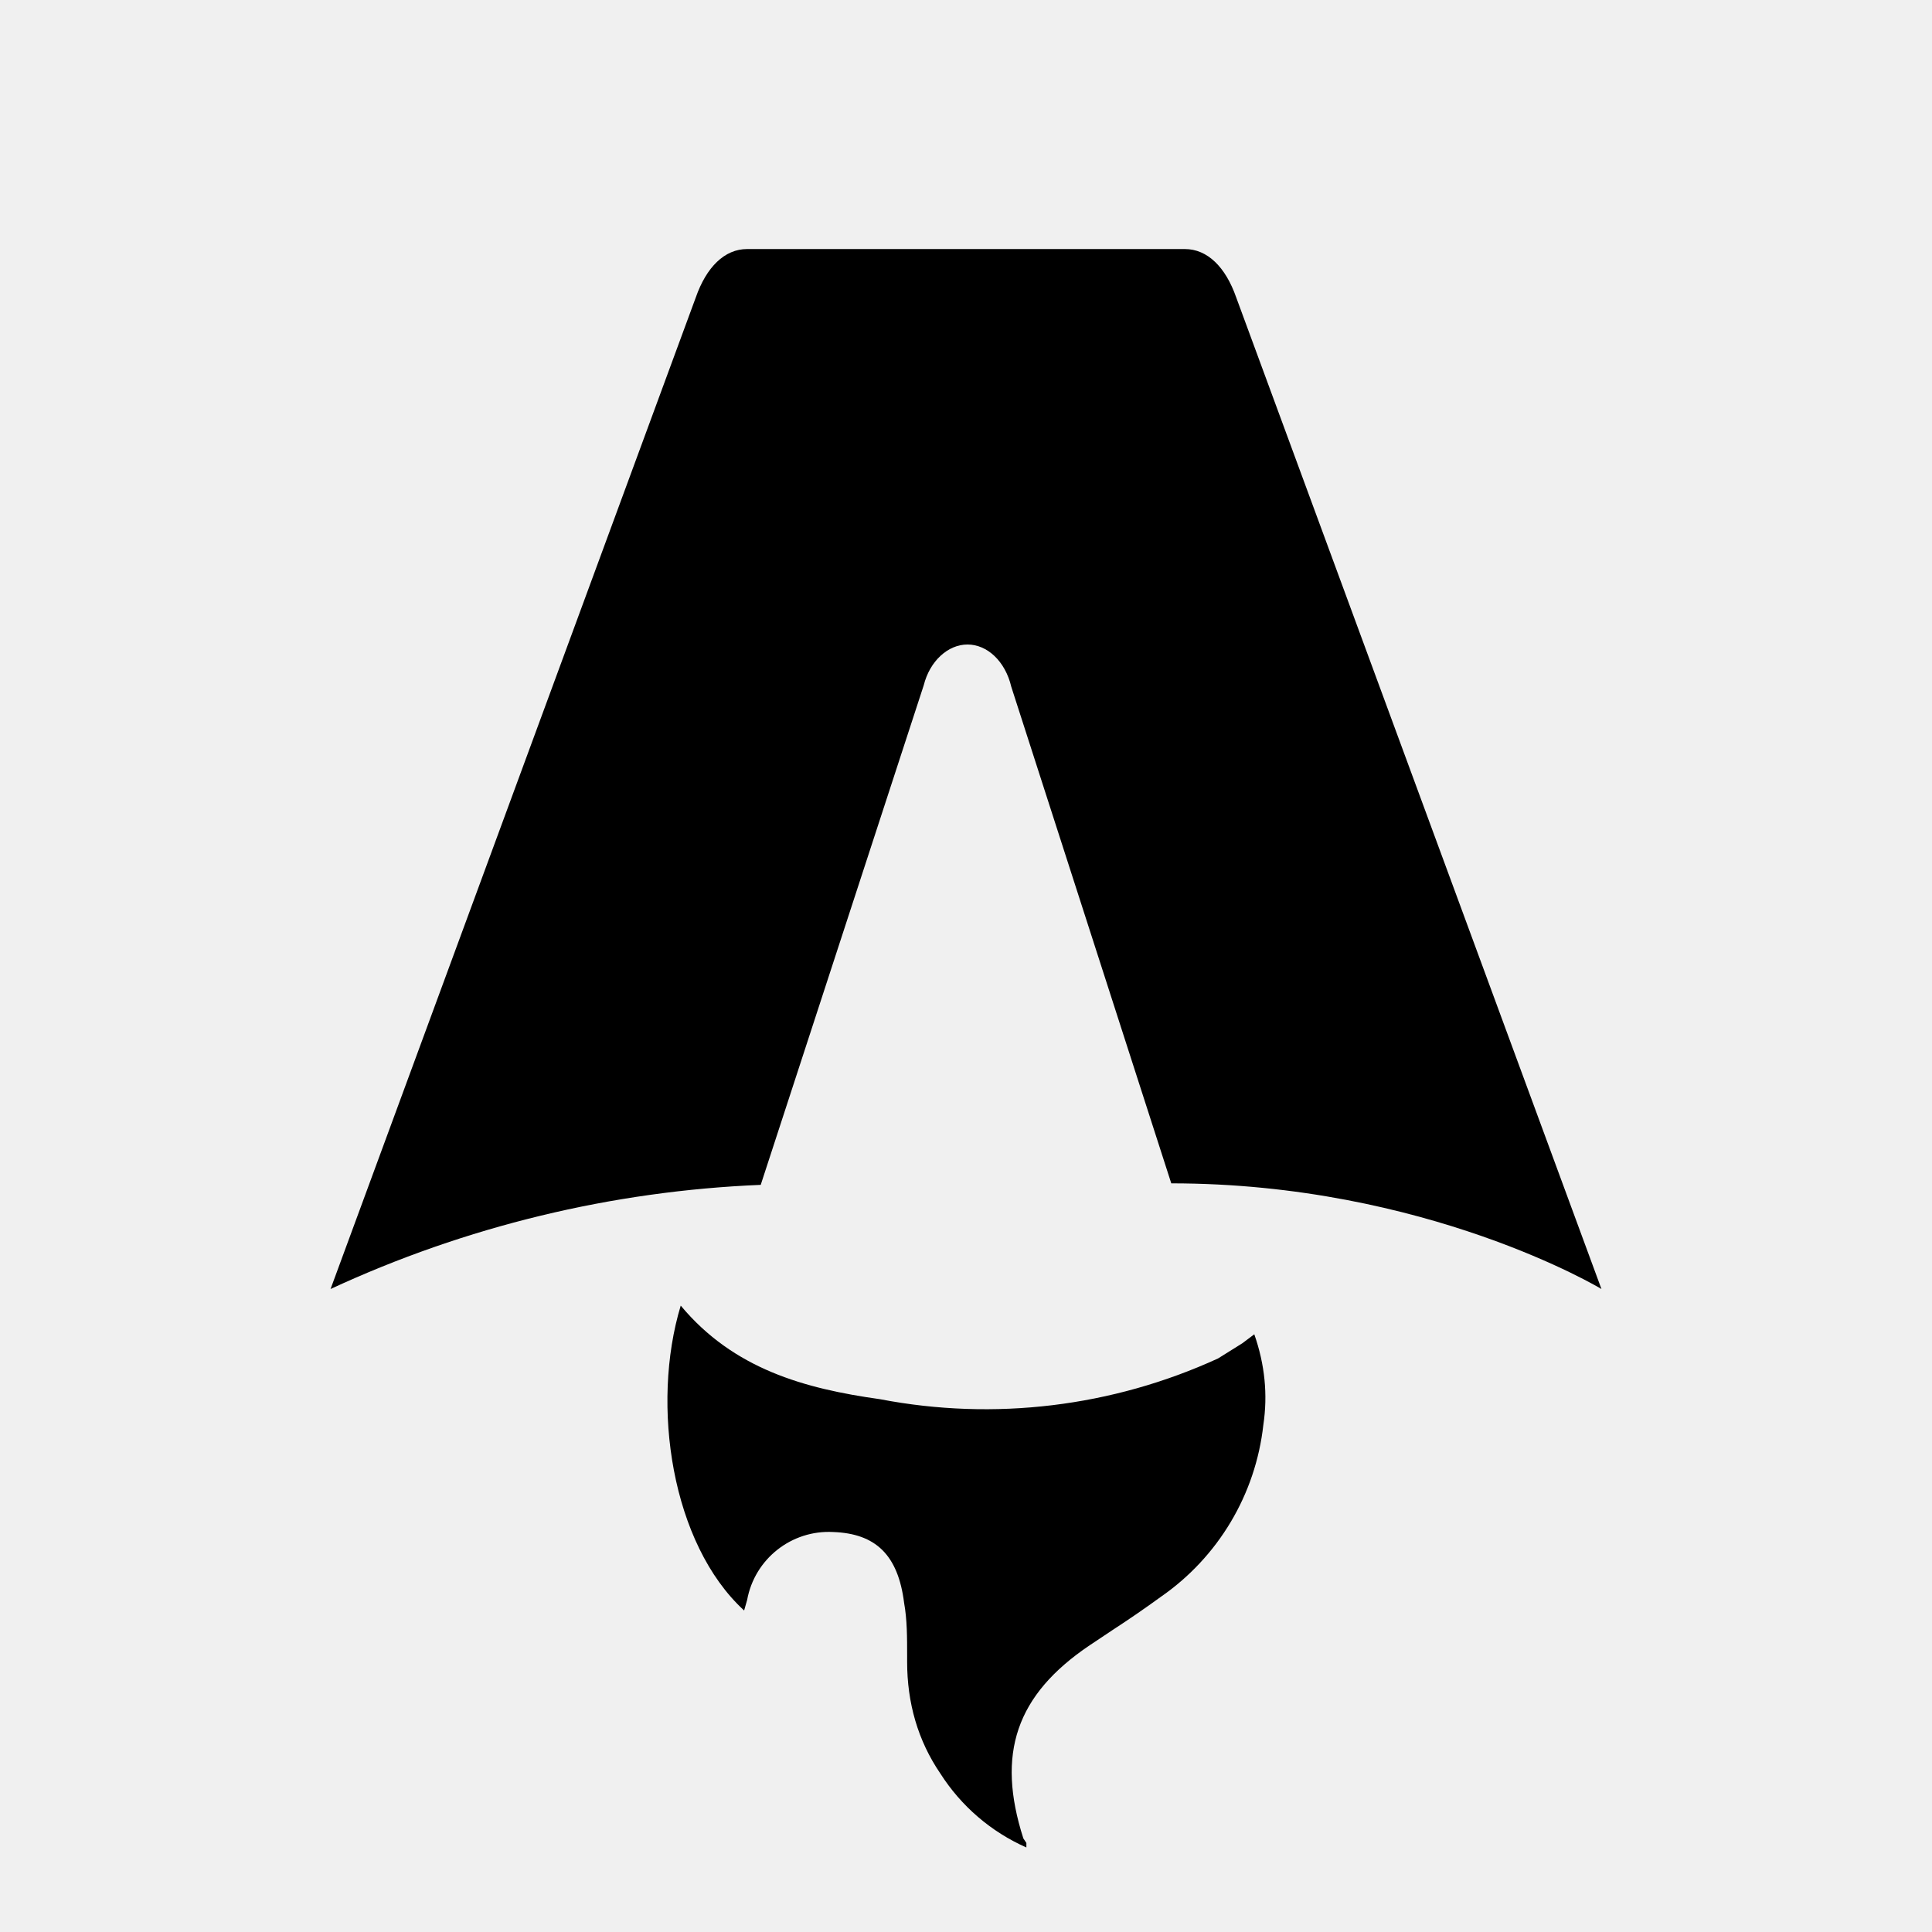
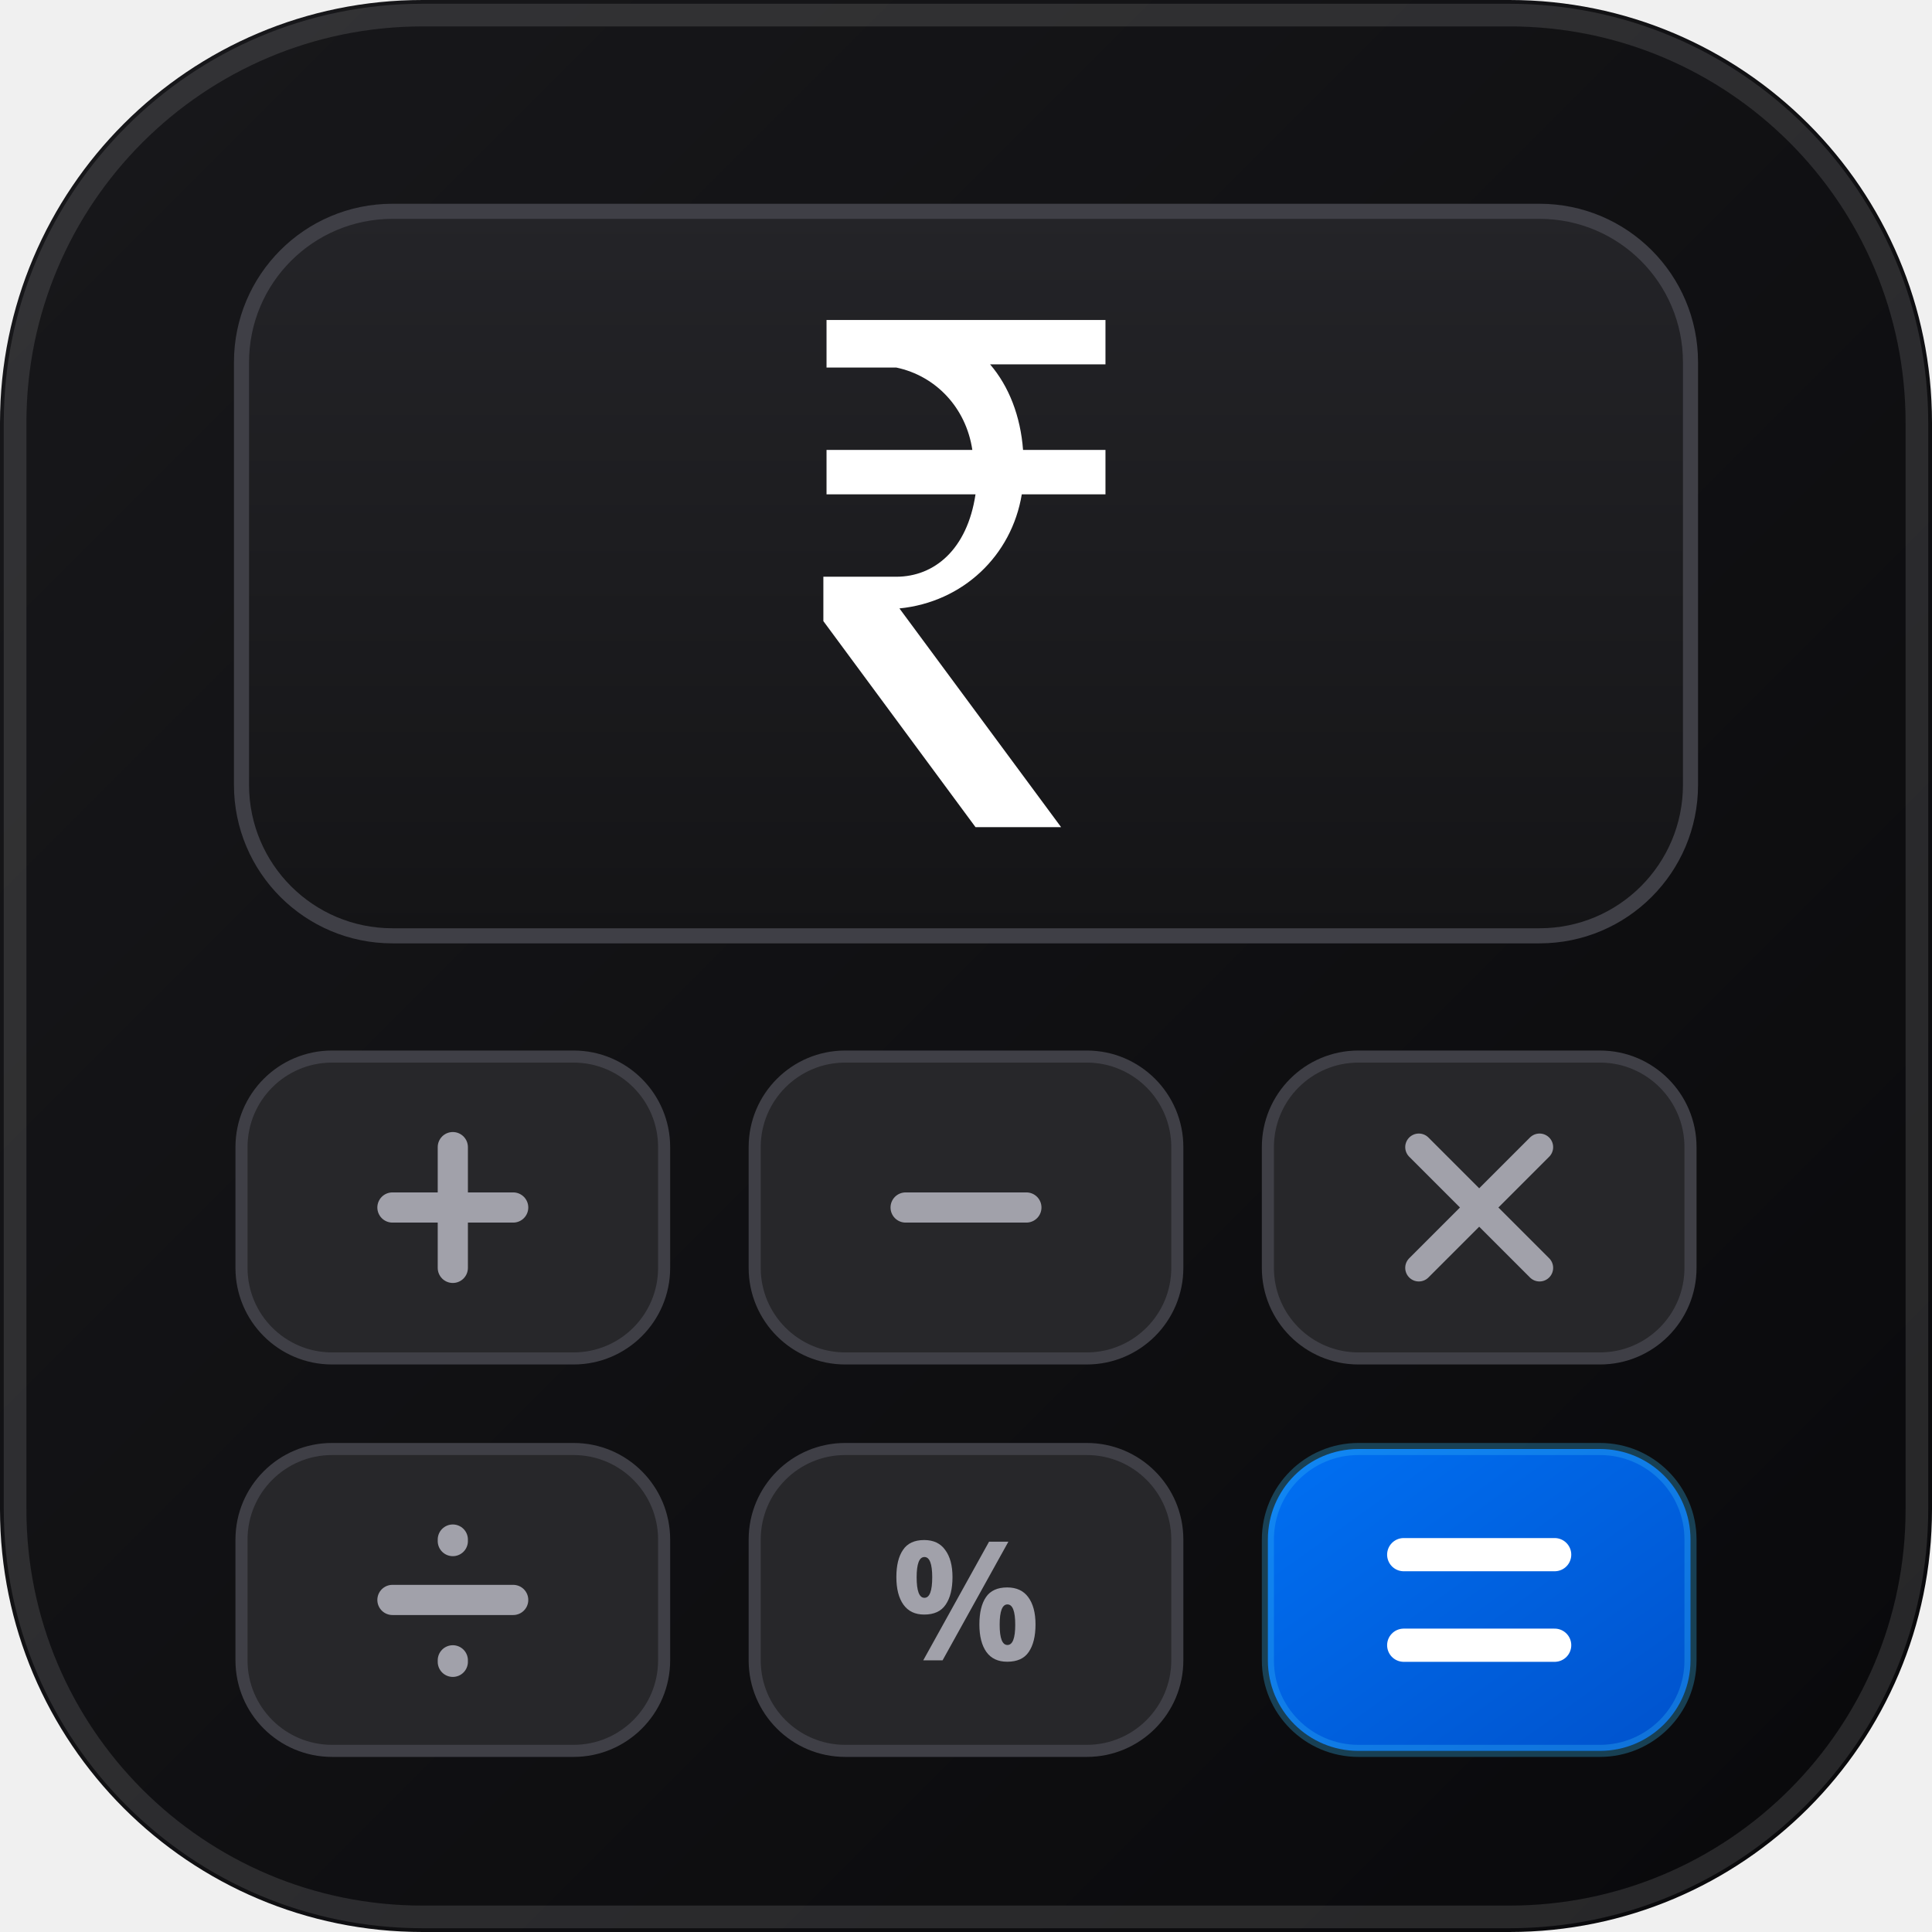
- <svg xmlns="http://www.w3.org/2000/svg" fill="none" viewBox="0 0 128 128">
-   <path d="M50.4 78.5a75.1 75.1 0 0 0-28.5 6.9l24.2-65.7c.7-2 1.9-3.2 3.4-3.2h29c1.5 0 2.7 1.2 3.4 3.2l24.2 65.7s-11.6-7-28.5-7L67 45.5c-.4-1.7-1.6-2.8-2.9-2.8-1.3 0-2.5 1.1-2.9 2.7L50.4 78.5Zm-1.1 28.2Zm-4.2-20.2c-2 6.6-.6 15.8 4.2 20.2a17.5 17.5 0 0 1 .2-.7 5.5 5.5 0 0 1 5.7-4.5c2.8.1 4.3 1.5 4.7 4.7.2 1.1.2 2.3.2 3.5v.4c0 2.7.7 5.2 2.2 7.4a13 13 0 0 0 5.7 4.9v-.3l-.2-.3c-1.8-5.6-.5-9.5 4.4-12.8l1.5-1a73 73 0 0 0 3.2-2.2 16 16 0 0 0 6.8-11.4c.3-2 .1-4-.6-6l-.8.6-1.6 1a37 37 0 0 1-22.4 2.7c-5-.7-9.7-2-13.2-6.2Z" />
-   <style>
-         path { fill: #000; }
-         @media (prefers-color-scheme: dark) {
-             path { fill: #FFF; }
-         }
-     </style>
+ <svg xmlns="http://www.w3.org/2000/svg" viewBox="0 0 128 128">
+   <defs>
+     <linearGradient id="bg" x1="0%" y1="0%" x2="100%" y2="100%">
+       <stop offset="0%" stop-color="#18181b" />
+       <stop offset="100%" stop-color="#09090b" />
+     </linearGradient>
+     <linearGradient id="screen" x1="0%" y1="0%" x2="0%" y2="100%">
+       <stop offset="0%" stop-color="#242428" />
+       <stop offset="100%" stop-color="#141416" />
+     </linearGradient>
+     <linearGradient id="accent" x1="0%" y1="0%" x2="100%" y2="100%">
+       <stop offset="0%" stop-color="#0070f3" />
+       <stop offset="100%" stop-color="#0052cc" />
+     </linearGradient>
+   </defs>
+   <rect width="128" height="128" rx="28" fill="url(#bg)" />
+   <rect x="1" y="1" width="126" height="126" rx="27" fill="none" stroke="#ffffff" stroke-opacity="0.12" stroke-width="1.5" />
+   <rect x="16" y="14" width="96" height="48" rx="10" fill="url(#screen)" stroke="#3f3f46" stroke-width="1" />
+   <g transform="translate(64, 38) scale(0.42) translate(-60, -58)" fill="#ffffff">
+     <path d="M 38 18 H 82 V 25 H 63.8 C 66.8 28.5 68.6 33.2 69 38.5 H 82 V 45.5 H 68.8 C 67.2 55.2 59.5 62.5 49.5 63.5 L 75 98 H 61.5 L 37.5 65.5 V 58.5 H 49 C 55 58.5 60.2 54.2 61.5 45.5 H 38 V 38.5 H 61 C 60 31.8 55.2 26.8 49 25.5 H 38 V 18 Z" />
+   </g>
+   <rect x="16" y="70" width="28" height="20" rx="6" fill="#27272a" stroke="#3f3f46" stroke-width="0.8" />
+   <path d="M 30 76 V 84 M 26 80 H 34" stroke="#a1a1aa" stroke-width="2" stroke-linecap="round" />
+   <rect x="50" y="70" width="28" height="20" rx="6" fill="#27272a" stroke="#3f3f46" stroke-width="0.8" />
+   <path d="M 60 80 H 68" stroke="#a1a1aa" stroke-width="2" stroke-linecap="round" />
+   <rect x="84" y="70" width="28" height="20" rx="6" fill="#27272a" stroke="#3f3f46" stroke-width="0.8" />
+   <path d="M 94 76 L 102 84 M 102 76 L 94 84" stroke="#a1a1aa" stroke-width="1.8" stroke-linecap="round" />
+   <rect x="16" y="96" width="28" height="20" rx="6" fill="#27272a" stroke="#3f3f46" stroke-width="0.8" />
+   <path d="M 26 106 H 34 M 30 102 A 1 1 0 0 1 30 102.1 M 30 110 A 1 1 0 0 1 30 110.1" stroke="#a1a1aa" stroke-width="2" stroke-linecap="round" />
+   <rect x="50" y="96" width="28" height="20" rx="6" fill="#27272a" stroke="#3f3f46" stroke-width="0.8" />
+   <text x="64" y="110" font-family="system-ui, sans-serif" font-size="11" font-weight="700" fill="#a1a1aa" text-anchor="middle">%</text>
+   <rect x="84" y="96" width="28" height="20" rx="6" fill="url(#accent)" stroke="#38bdf8" stroke-opacity="0.3" stroke-width="0.8" />
+   <path d="M 93 103 H 103 M 93 109 H 103" stroke="#ffffff" stroke-width="2.2" stroke-linecap="round" />
</svg>
